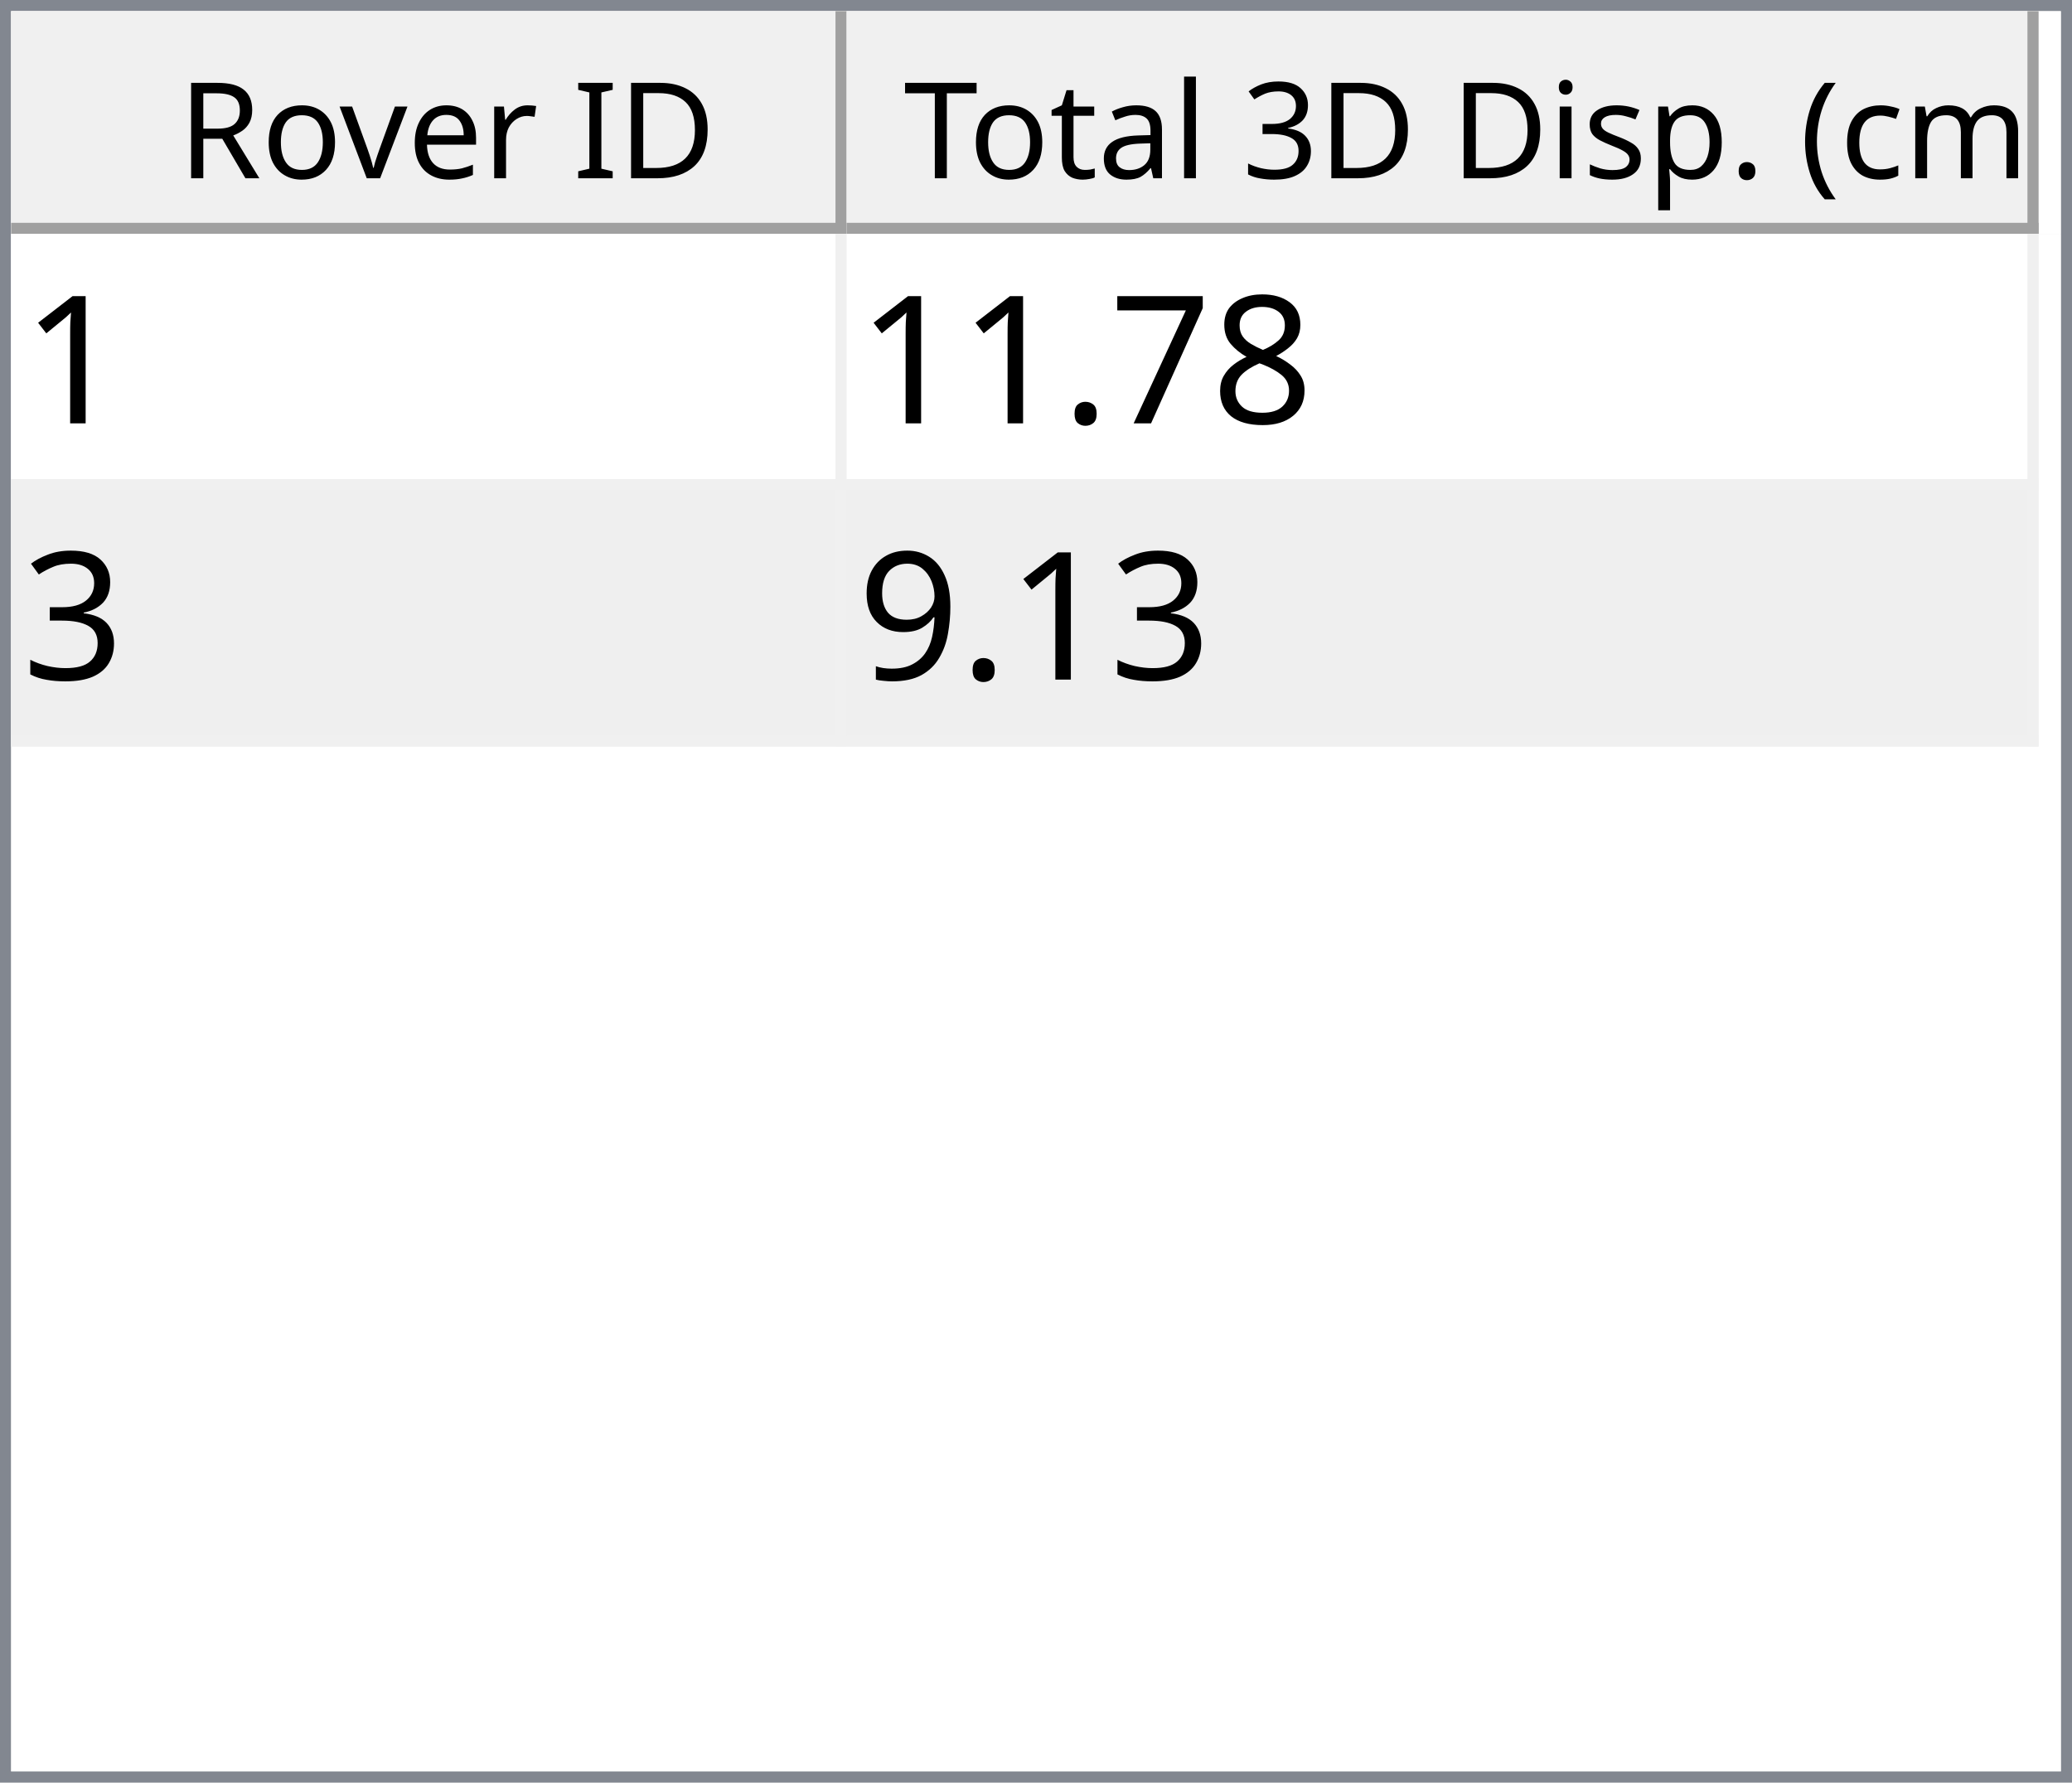
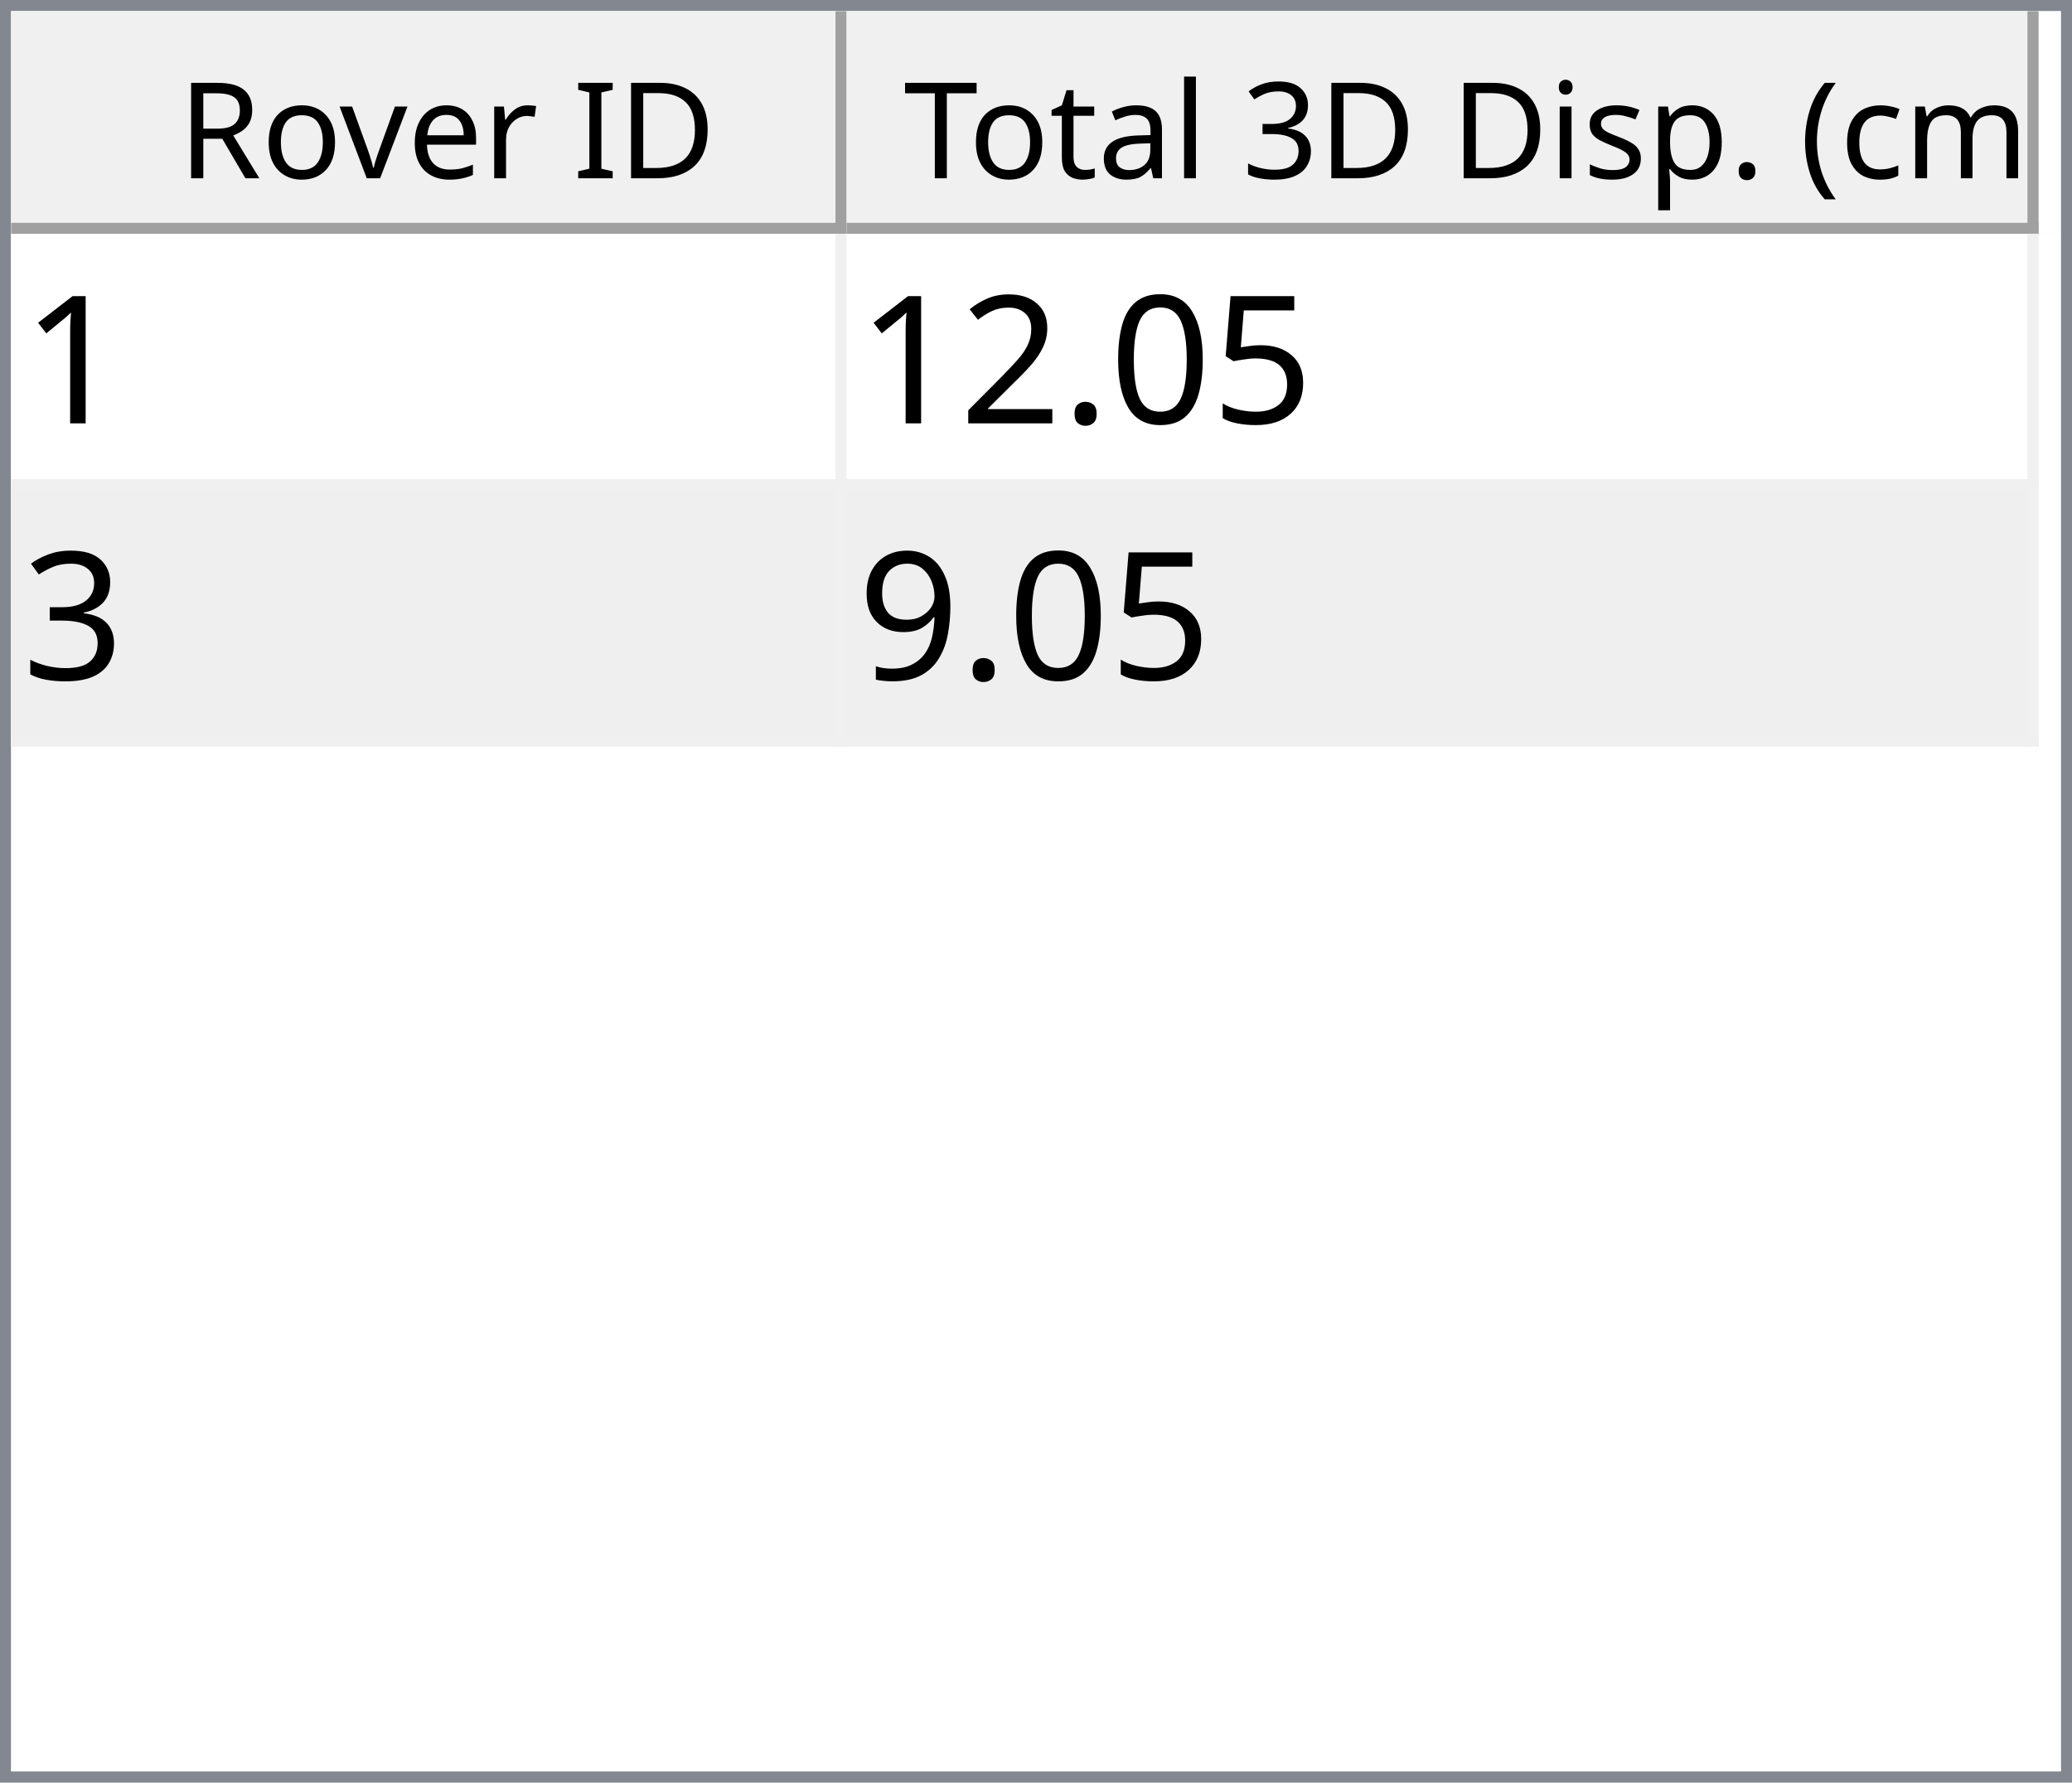
<svg xmlns="http://www.w3.org/2000/svg" style="fill-opacity:1; color-rendering:auto; color-interpolation:auto; text-rendering:auto; stroke:black; stroke-linecap:square; stroke-miterlimit:10; shape-rendering:auto; stroke-opacity:1; fill:black; stroke-dasharray:none; font-weight:normal; stroke-width:1; font-family:'Dialog'; font-style:normal; stroke-linejoin:miter; font-size:12px; stroke-dashoffset:0; image-rendering:auto;" width="186" height="160">
  <defs id="genericDefs" />
  <g>
    <defs id="defs1">
      <clipPath clipPathUnits="userSpaceOnUse" id="clipPath1">
        <path d="M0 0 L186 0 L186 160 L0 160 L0 0 Z" />
      </clipPath>
      <clipPath clipPathUnits="userSpaceOnUse" id="clipPath2">
        <path d="M0 0 L0 160 L186 160 L186 0 Z" />
      </clipPath>
      <clipPath clipPathUnits="userSpaceOnUse" id="clipPath3">
        <path d="M0 0 L0 20 L184 20 L184 0 Z" />
      </clipPath>
      <clipPath clipPathUnits="userSpaceOnUse" id="clipPath4">
        <path d="M0 0 L0 20 L75 20 L75 0 Z" />
      </clipPath>
      <clipPath clipPathUnits="userSpaceOnUse" id="clipPath5">
        <path d="M1 1 L1 19 L74 19 L74 1 Z" />
      </clipPath>
      <clipPath clipPathUnits="userSpaceOnUse" id="clipPath6">
        <path d="M0 0 L0 18 L73 18 L73 0 Z" />
      </clipPath>
      <clipPath clipPathUnits="userSpaceOnUse" id="clipPath7">
        <path d="M-0.5 -0.5 L-0.5 19.5 L74.5 19.5 L74.5 -0.5 Z" />
      </clipPath>
      <clipPath clipPathUnits="userSpaceOnUse" id="clipPath8">
        <path d="M0 0 L0 20 L107 20 L107 0 Z" />
      </clipPath>
      <clipPath clipPathUnits="userSpaceOnUse" id="clipPath9">
        <path d="M1 1 L1 19 L106 19 L106 1 Z" />
      </clipPath>
      <clipPath clipPathUnits="userSpaceOnUse" id="clipPath10">
        <path d="M0 0 L0 18 L105 18 L105 0 Z" />
      </clipPath>
      <clipPath clipPathUnits="userSpaceOnUse" id="clipPath11">
        <path d="M-0.5 -0.5 L-0.5 19.5 L106.5 19.5 L106.5 -0.5 Z" />
      </clipPath>
      <clipPath clipPathUnits="userSpaceOnUse" id="clipPath12">
        <path d="M0 0 L0 138 L184 138 L184 0 Z" />
      </clipPath>
      <clipPath clipPathUnits="userSpaceOnUse" id="clipPath13">
        <path d="M0 0 L0 46 L182 46 L182 0 Z" />
      </clipPath>
      <clipPath clipPathUnits="userSpaceOnUse" id="clipPath14">
        <path d="M-0.5 -0.5 L-0.5 45.5 L181.5 45.5 L181.5 -0.5 Z" />
      </clipPath>
      <clipPath clipPathUnits="userSpaceOnUse" id="clipPath15">
        <path d="M0 0 L0 22 L74 22 L74 0 Z" />
      </clipPath>
      <clipPath clipPathUnits="userSpaceOnUse" id="clipPath16">
        <path d="M0 0 L0 22 L106 22 L106 0 Z" />
      </clipPath>
      <font horiz-adv-x="64.551" id="font1">
        <font-face ascent="107.91" descent="25.098" units-per-em="100" style="font-style:normal; font-family:Segoe UI; font-weight:normal;" />
        <missing-glyph horiz-adv-x="64.551" d="M8.109 0 L8.109 68.266 L56.453 68.266 L56.453 0 L8.109 0 ZM15.328 7.234 L49.219 7.234 L49.219 61.031 L15.328 61.031 L15.328 7.234 Z" />
        <glyph unicode="D" horiz-adv-x="70.117" d="M9.188 0 L9.188 70.016 L28.516 70.016 Q65.531 70.016 65.531 35.891 Q65.531 19.672 55.25 9.836 Q44.969 0 27.734 0 L9.188 0 ZM17.391 62.594 L17.391 7.422 L27.828 7.422 Q41.609 7.422 49.273 14.797 Q56.938 22.172 56.938 35.688 Q56.938 62.594 28.328 62.594 L17.391 62.594 Z" />
        <glyph unicode="I" horiz-adv-x="26.611" d="M17.391 0 L9.188 0 L9.188 70.016 L17.391 70.016 L17.391 0 Z" />
        <glyph unicode=" " horiz-adv-x="27.393" d="" />
        <glyph unicode="r" horiz-adv-x="34.766" d="M34.188 41.891 Q32.078 43.5 28.125 43.5 Q23 43.5 19.555 38.672 Q16.109 33.844 16.109 25.484 L16.109 0 L8.109 0 L8.109 50 L16.109 50 L16.109 39.703 L16.312 39.703 Q18.016 44.969 21.531 47.922 Q25.047 50.875 29.391 50.875 Q32.516 50.875 34.188 50.203 L34.188 41.891 Z" />
        <glyph unicode="e" horiz-adv-x="52.295" d="M48.297 23 L12.984 23 Q13.188 14.656 17.484 10.109 Q21.781 5.562 29.297 5.562 Q37.75 5.562 44.828 11.141 L44.828 3.609 Q38.234 -1.172 27.391 -1.172 Q16.797 -1.172 10.742 5.641 Q4.688 12.453 4.688 24.812 Q4.688 36.469 11.305 43.82 Q17.922 51.172 27.734 51.172 Q37.547 51.172 42.922 44.828 Q48.297 38.484 48.297 27.203 L48.297 23 ZM40.094 29.781 Q40.047 36.719 36.75 40.578 Q33.453 44.438 27.594 44.438 Q21.922 44.438 17.969 40.383 Q14.016 36.328 13.094 29.781 L40.094 29.781 Z" />
        <glyph unicode="v" horiz-adv-x="47.9" d="M47.406 50 L27.484 0 L19.625 0 L0.688 50 L9.469 50 L22.172 13.672 Q23.578 9.672 23.922 6.688 L24.125 6.688 Q24.609 10.453 25.688 13.484 L38.969 50 L47.406 50 Z" />
        <glyph unicode="o" horiz-adv-x="58.594" d="M29 -1.172 Q17.922 -1.172 11.305 5.836 Q4.688 12.844 4.688 24.422 Q4.688 37.016 11.57 44.094 Q18.453 51.172 30.172 51.172 Q41.359 51.172 47.633 44.289 Q53.906 37.406 53.906 25.203 Q53.906 13.234 47.141 6.031 Q40.375 -1.172 29 -1.172 ZM29.594 44.438 Q21.875 44.438 17.383 39.188 Q12.891 33.938 12.891 24.703 Q12.891 15.828 17.43 10.695 Q21.969 5.562 29.594 5.562 Q37.359 5.562 41.531 10.594 Q45.703 15.625 45.703 24.906 Q45.703 34.281 41.531 39.359 Q37.359 44.438 29.594 44.438 Z" />
        <glyph unicode="R" horiz-adv-x="59.814" d="M59.375 0 L49.609 0 L37.891 19.625 Q36.281 22.359 34.766 24.289 Q33.25 26.219 31.664 27.438 Q30.078 28.656 28.25 29.219 Q26.422 29.781 24.125 29.781 L17.391 29.781 L17.391 0 L9.188 0 L9.188 70.016 L30.078 70.016 Q34.672 70.016 38.555 68.867 Q42.438 67.719 45.289 65.375 Q48.141 63.031 49.758 59.547 Q51.375 56.062 51.375 51.375 Q51.375 47.703 50.273 44.656 Q49.172 41.609 47.148 39.211 Q45.125 36.812 42.266 35.133 Q39.406 33.453 35.844 32.516 L35.844 32.328 Q37.594 31.547 38.891 30.547 Q40.188 29.547 41.359 28.18 Q42.531 26.812 43.68 25.078 Q44.828 23.344 46.234 21.047 L59.375 0 ZM17.391 62.594 L17.391 37.203 L28.516 37.203 Q31.594 37.203 34.203 38.133 Q36.812 39.062 38.719 40.797 Q40.625 42.531 41.703 45.047 Q42.781 47.562 42.781 50.688 Q42.781 56.297 39.141 59.445 Q35.5 62.594 28.609 62.594 L17.391 62.594 Z" />
        <glyph unicode=")" horiz-adv-x="30.176" d="M8.297 -15.922 L1.172 -15.922 Q16.406 2.344 16.406 26.812 Q16.406 51.469 1.078 70.016 L8.297 70.016 Q23.531 52.156 23.531 26.703 Q23.531 1.375 8.297 -15.922 Z" />
        <glyph unicode="m" horiz-adv-x="86.133" d="M79.109 0 L71.094 0 L71.094 28.719 Q71.094 37.016 68.531 40.727 Q65.969 44.438 59.906 44.438 Q54.781 44.438 51.195 39.75 Q47.609 35.062 47.609 28.516 L47.609 0 L39.594 0 L39.594 29.688 Q39.594 44.438 28.219 44.438 Q22.953 44.438 19.531 40.016 Q16.109 35.594 16.109 28.516 L16.109 0 L8.109 0 L8.109 50 L16.109 50 L16.109 42.094 L16.312 42.094 Q21.625 51.172 31.844 51.172 Q36.969 51.172 40.773 48.312 Q44.578 45.453 46 40.828 Q51.562 51.172 62.594 51.172 Q79.109 51.172 79.109 30.812 L79.109 0 Z" />
        <glyph unicode="c" horiz-adv-x="46.191" d="M42.188 2.297 Q36.422 -1.172 28.516 -1.172 Q17.828 -1.172 11.258 5.789 Q4.688 12.75 4.688 23.828 Q4.688 36.188 11.766 43.68 Q18.844 51.172 30.672 51.172 Q37.25 51.172 42.281 48.734 L42.281 40.531 Q36.719 44.438 30.375 44.438 Q22.703 44.438 17.797 38.945 Q12.891 33.453 12.891 24.516 Q12.891 15.719 17.508 10.641 Q22.125 5.562 29.891 5.562 Q36.422 5.562 42.188 9.906 L42.188 2.297 Z" />
        <glyph unicode="(" horiz-adv-x="30.176" d="M29.109 -15.922 L21.969 -15.922 Q6.844 1.375 6.844 26.703 Q6.844 52.156 21.969 70.016 L29.203 70.016 Q13.875 51.469 13.875 26.812 Q13.875 2.344 29.109 -15.922 Z" />
        <glyph unicode="." horiz-adv-x="21.68" d="M10.891 -1.078 Q8.641 -1.078 7.055 0.539 Q5.469 2.156 5.469 4.391 Q5.469 6.641 7.055 8.273 Q8.641 9.906 10.891 9.906 Q13.188 9.906 14.797 8.273 Q16.406 6.641 16.406 4.391 Q16.406 2.156 14.797 0.539 Q13.188 -1.078 10.891 -1.078 Z" />
        <glyph unicode="p" horiz-adv-x="58.789" d="M16.312 7.234 L16.109 7.234 L16.109 -23 L8.109 -23 L8.109 50 L16.109 50 L16.109 41.219 L16.312 41.219 Q22.219 51.172 33.594 51.172 Q43.266 51.172 48.688 44.461 Q54.109 37.75 54.109 26.469 Q54.109 13.922 48 6.375 Q41.891 -1.172 31.297 -1.172 Q21.578 -1.172 16.312 7.234 ZM16.109 27.391 L16.109 20.406 Q16.109 14.203 20.141 9.883 Q24.172 5.562 30.375 5.562 Q37.641 5.562 41.773 11.133 Q45.906 16.703 45.906 26.609 Q45.906 34.969 42.047 39.703 Q38.188 44.438 31.594 44.438 Q24.609 44.438 20.359 39.578 Q16.109 34.719 16.109 27.391 Z" />
        <glyph unicode="s" horiz-adv-x="42.432" d="M5.078 1.812 L5.078 10.406 Q11.625 5.562 19.484 5.562 Q30.031 5.562 30.031 12.594 Q30.031 14.594 29.125 15.992 Q28.219 17.391 26.68 18.461 Q25.141 19.531 23.07 20.383 Q21 21.234 18.609 22.172 Q15.281 23.484 12.766 24.828 Q10.25 26.172 8.57 27.859 Q6.891 29.547 6.031 31.695 Q5.172 33.844 5.172 36.719 Q5.172 40.234 6.789 42.945 Q8.406 45.656 11.086 47.484 Q13.766 49.312 17.211 50.242 Q20.656 51.172 24.312 51.172 Q30.812 51.172 35.938 48.922 L35.938 40.828 Q30.422 44.438 23.25 44.438 Q21 44.438 19.195 43.922 Q17.391 43.406 16.094 42.477 Q14.797 41.547 14.086 40.258 Q13.375 38.969 13.375 37.406 Q13.375 35.453 14.086 34.133 Q14.797 32.812 16.164 31.789 Q17.531 30.766 19.484 29.938 Q21.438 29.109 23.922 28.125 Q27.25 26.859 29.883 25.516 Q32.516 24.172 34.375 22.484 Q36.234 20.797 37.234 18.602 Q38.234 16.406 38.234 13.375 Q38.234 9.672 36.602 6.938 Q34.969 4.203 32.234 2.398 Q29.5 0.594 25.93 -0.289 Q22.359 -1.172 18.453 -1.172 Q10.75 -1.172 5.078 1.812 Z" />
        <glyph unicode="i" horiz-adv-x="24.219" d="M12.203 62.703 Q10.062 62.703 8.547 64.164 Q7.031 65.625 7.031 67.875 Q7.031 70.125 8.547 71.609 Q10.062 73.094 12.203 73.094 Q14.406 73.094 15.945 71.609 Q17.484 70.125 17.484 67.875 Q17.484 65.719 15.945 64.211 Q14.406 62.703 12.203 62.703 ZM16.109 0 L8.109 0 L8.109 50 L16.109 50 L16.109 0 Z" />
        <glyph unicode="3" horiz-adv-x="53.906" d="M46.531 19.828 Q46.531 15.094 44.75 11.211 Q42.969 7.328 39.719 4.57 Q36.469 1.812 31.93 0.297 Q27.391 -1.219 21.922 -1.219 Q11.922 -1.219 6 2.594 L6 11.188 Q13.094 5.609 22.219 5.609 Q25.875 5.609 28.828 6.539 Q31.781 7.469 33.906 9.227 Q36.031 10.984 37.18 13.477 Q38.328 15.969 38.328 19.094 Q38.328 32.812 18.797 32.812 L12.984 32.812 L12.984 39.594 L18.5 39.594 Q35.797 39.594 35.797 52.484 Q35.797 64.406 22.609 64.406 Q15.188 64.406 8.688 59.422 L8.688 67.188 Q15.375 71.188 24.609 71.188 Q29 71.188 32.57 69.969 Q36.141 68.75 38.68 66.555 Q41.219 64.359 42.609 61.281 Q44 58.203 44 54.5 Q44 40.672 30.031 36.719 L30.031 36.531 Q33.594 36.141 36.625 34.797 Q39.656 33.453 41.852 31.305 Q44.047 29.156 45.289 26.25 Q46.531 23.344 46.531 19.828 Z" />
        <glyph unicode="l" horiz-adv-x="24.219" d="M16.109 0 L8.109 0 L8.109 74.031 L16.109 74.031 L16.109 0 Z" />
        <glyph unicode="a" horiz-adv-x="50.879" d="M43.891 0 L35.891 0 L35.891 7.812 L35.688 7.812 Q30.469 -1.172 20.312 -1.172 Q12.844 -1.172 8.617 2.781 Q4.391 6.734 4.391 13.281 Q4.391 27.297 20.906 29.594 L35.891 31.688 Q35.891 44.438 25.594 44.438 Q16.547 44.438 9.281 38.281 L9.281 46.484 Q16.656 51.172 26.266 51.172 Q43.891 51.172 43.891 32.516 L43.891 0 ZM35.891 25.297 L23.828 23.641 Q18.266 22.859 15.43 20.875 Q12.594 18.891 12.594 13.875 Q12.594 10.203 15.211 7.883 Q17.828 5.562 22.172 5.562 Q28.125 5.562 32.008 9.742 Q35.891 13.922 35.891 20.312 L35.891 25.297 Z" />
        <glyph unicode="t" horiz-adv-x="33.887" d="M31.297 0.484 Q28.469 -1.078 23.828 -1.078 Q10.688 -1.078 10.688 13.578 L10.688 43.172 L2.094 43.172 L2.094 50 L10.688 50 L10.688 62.203 L18.703 64.797 L18.703 50 L31.297 50 L31.297 43.172 L18.703 43.172 L18.703 14.984 Q18.703 9.969 20.414 7.82 Q22.125 5.672 26.078 5.672 Q29.109 5.672 31.297 7.328 L31.297 0.484 Z" />
        <glyph unicode="T" horiz-adv-x="52.393" d="M50.594 62.594 L30.375 62.594 L30.375 0 L22.172 0 L22.172 62.594 L2 62.594 L2 70.016 L50.594 70.016 L50.594 62.594 Z" />
      </font>
      <font horiz-adv-x="75.0" id="font2">
        <font-face ascent="100.537" descent="21.973" units-per-em="100" style="font-style:normal; font-family:sans-serif; font-weight:normal;" />
        <missing-glyph horiz-adv-x="75.0" d="M12.5 0 L12.5 62.5 L62.5 62.5 L62.5 0 L12.5 0 ZM14.062 1.562 L60.938 1.562 L60.938 60.938 L14.062 60.938 L14.062 1.562 Z" />
        <glyph unicode="1" horiz-adv-x="55.615" d="M37.25 0 L28.469 0 L28.469 56 Q25.297 52.984 20.141 49.953 Q14.984 46.922 10.891 45.406 L10.891 53.906 Q18.266 57.375 23.781 62.305 Q29.297 67.234 31.594 71.875 L37.25 71.875 L37.25 0 Z" />
-         <glyph unicode="8" horiz-adv-x="55.615" d="M17.672 38.812 Q12.203 40.828 9.57 44.539 Q6.938 48.25 6.938 53.422 Q6.938 61.234 12.555 66.555 Q18.172 71.875 27.484 71.875 Q36.859 71.875 42.578 66.43 Q48.297 60.984 48.297 53.172 Q48.297 48.188 45.68 44.508 Q43.062 40.828 37.75 38.812 Q44.344 36.672 47.781 31.883 Q51.219 27.094 51.219 20.453 Q51.219 11.281 44.727 5.031 Q38.234 -1.219 27.641 -1.219 Q17.047 -1.219 10.547 5.055 Q4.047 11.328 4.047 20.703 Q4.047 27.688 7.594 32.398 Q11.141 37.109 17.672 38.812 ZM15.922 53.719 Q15.922 48.641 19.195 45.414 Q22.469 42.188 27.688 42.188 Q32.766 42.188 36.016 45.383 Q39.266 48.578 39.266 53.219 Q39.266 58.062 35.914 61.359 Q32.562 64.656 27.594 64.656 Q22.562 64.656 19.242 61.43 Q15.922 58.203 15.922 53.719 ZM13.094 20.656 Q13.094 16.891 14.875 13.375 Q16.656 9.859 20.172 7.93 Q23.688 6 27.734 6 Q34.031 6 38.133 10.055 Q42.234 14.109 42.234 20.359 Q42.234 26.703 38.016 30.859 Q33.797 35.016 27.438 35.016 Q21.234 35.016 17.164 30.914 Q13.094 26.812 13.094 20.656 Z" />
-         <glyph unicode="7" horiz-adv-x="55.615" d="M4.734 62.203 L4.734 70.656 L51.078 70.656 L51.078 63.812 Q44.234 56.547 37.523 44.484 Q30.812 32.422 27.156 19.672 Q24.516 10.688 23.781 0 L14.75 0 Q14.891 8.453 18.062 20.414 Q21.234 32.375 27.172 43.484 Q33.109 54.594 39.797 62.203 L4.734 62.203 Z" />
+         <glyph unicode="5" horiz-adv-x="55.615" d="M4.156 18.75 L13.375 19.531 Q14.406 12.797 18.141 9.398 Q21.875 6 27.156 6 Q33.5 6 37.891 10.789 Q42.281 15.578 42.281 23.484 Q42.281 31 38.062 35.352 Q33.844 39.703 27 39.703 Q22.75 39.703 19.336 37.773 Q15.922 35.844 13.969 32.766 L5.719 33.844 L12.641 70.609 L48.25 70.609 L48.25 62.203 L19.672 62.203 L15.828 42.969 Q22.266 47.469 29.344 47.469 Q38.719 47.469 45.164 40.969 Q51.609 34.469 51.609 24.266 Q51.609 14.547 45.953 7.469 Q39.062 -1.219 27.156 -1.219 Q17.391 -1.219 11.211 4.25 Q5.031 9.719 4.156 18.75 Z" />
+         <glyph unicode="0" horiz-adv-x="55.615" d="M4.156 35.297 Q4.156 48 6.766 55.742 Q9.375 63.484 14.523 67.68 Q19.672 71.875 27.484 71.875 Q33.25 71.875 37.594 69.555 Q41.938 67.234 44.773 62.867 Q47.609 58.5 49.219 52.227 Q50.828 45.953 50.828 35.297 Q50.828 22.703 48.242 14.969 Q45.656 7.234 40.508 3.008 Q35.359 -1.219 27.484 -1.219 Q17.141 -1.219 11.234 6.203 Q4.156 15.141 4.156 35.297 ZM13.188 35.297 Q13.188 17.672 17.312 11.836 Q21.438 6 27.484 6 Q33.547 6 37.672 11.859 Q41.797 17.719 41.797 35.297 Q41.797 52.984 37.672 58.789 Q33.547 64.594 27.391 64.594 Q21.344 64.594 17.719 59.469 Q13.188 52.938 13.188 35.297 Z" />
        <glyph unicode="." horiz-adv-x="27.783" d="M9.078 0 L9.078 10.016 L19.094 10.016 L19.094 0 L9.078 0 Z" />
+         <glyph unicode="2" horiz-adv-x="55.615" d="M50.344 8.453 L50.344 0 L3.031 0 Q2.938 3.172 4.047 6.109 Q5.859 10.938 9.836 15.625 Q13.812 20.312 21.344 26.469 Q33.016 36.031 37.117 41.625 Q41.219 47.219 41.219 52.203 Q41.219 57.422 37.477 61.008 Q33.734 64.594 27.734 64.594 Q21.391 64.594 17.578 60.789 Q13.766 56.984 13.719 50.25 L4.688 51.172 Q5.609 61.281 11.664 66.578 Q17.719 71.875 27.938 71.875 Q38.234 71.875 44.242 66.164 Q50.25 60.453 50.25 52 Q50.25 47.703 48.492 43.555 Q46.734 39.406 42.656 34.812 Q38.578 30.219 29.109 22.219 Q21.188 15.578 18.945 13.211 Q16.703 10.844 15.234 8.453 L50.344 8.453 Z" />
        <glyph unicode="3" horiz-adv-x="55.615" d="M4.203 18.891 L12.984 20.062 Q14.5 12.594 18.141 9.297 Q21.781 6 27 6 Q33.203 6 37.477 10.297 Q41.75 14.594 41.75 20.953 Q41.75 27 37.797 30.93 Q33.844 34.859 27.734 34.859 Q25.25 34.859 21.531 33.891 L22.516 41.609 Q23.391 41.5 23.922 41.5 Q29.547 41.5 34.039 44.43 Q38.531 47.359 38.531 53.469 Q38.531 58.297 35.258 61.477 Q31.984 64.656 26.812 64.656 Q21.688 64.656 18.266 61.43 Q14.844 58.203 13.875 51.766 L5.078 53.328 Q6.688 62.156 12.398 67.016 Q18.109 71.875 26.609 71.875 Q32.469 71.875 37.398 69.359 Q42.328 66.844 44.945 62.5 Q47.562 58.156 47.562 53.266 Q47.562 48.641 45.07 44.828 Q42.578 41.016 37.703 38.766 Q44.047 37.312 47.562 32.695 Q51.078 28.078 51.078 21.141 Q51.078 11.766 44.242 5.25 Q37.406 -1.266 26.953 -1.266 Q17.531 -1.266 11.305 4.352 Q5.078 9.969 4.203 18.891 Z" />
        <glyph unicode="9" horiz-adv-x="55.615" d="M5.469 16.547 L13.922 17.328 Q14.984 11.375 18.016 8.688 Q21.047 6 25.781 6 Q29.828 6 32.883 7.859 Q35.938 9.719 37.891 12.82 Q39.844 15.922 41.164 21.195 Q42.484 26.469 42.484 31.938 Q42.484 32.516 42.438 33.688 Q39.797 29.5 35.234 26.883 Q30.672 24.266 25.344 24.266 Q16.453 24.266 10.305 30.711 Q4.156 37.156 4.156 47.703 Q4.156 58.594 10.578 65.234 Q17 71.875 26.656 71.875 Q33.641 71.875 39.43 68.117 Q45.219 64.359 48.219 57.398 Q51.219 50.438 51.219 37.25 Q51.219 23.531 48.242 15.406 Q45.266 7.281 39.383 3.031 Q33.5 -1.219 25.594 -1.219 Q17.188 -1.219 11.867 3.445 Q6.547 8.109 5.469 16.547 ZM41.453 48.141 Q41.453 55.719 37.43 60.156 Q33.406 64.594 27.734 64.594 Q21.875 64.594 17.531 59.812 Q13.188 55.031 13.188 47.406 Q13.188 40.578 17.312 36.305 Q21.438 32.031 27.484 32.031 Q33.594 32.031 37.523 36.305 Q41.453 40.578 41.453 48.141 Z" />
      </font>
    </defs>
    <g style="fill:white; stroke:white;">
      <rect x="0" y="0" width="186" style="clip-path:url(#clipPath1); stroke:none;" height="160" />
    </g>
    <g style="fill:white; text-rendering:optimizeSpeed; color-rendering:optimizeSpeed; image-rendering:optimizeSpeed; shape-rendering:crispEdges; stroke:white; color-interpolation:sRGB;">
      <rect x="0" width="186" height="160" y="0" style="stroke:none;" />
      <path style="stroke:none;" d="M0 160 L186 160 L186 0 L0 0 Z" />
    </g>
    <g style="fill:rgb(240,240,240); font-family:'Segoe UI'; stroke:rgb(240,240,240);">
      <rect x="0" y="0" width="186" style="clip-path:url(#clipPath2); stroke:none;" height="160" />
    </g>
    <g style="fill:rgb(130,135,144); font-family:'Segoe UI'; stroke:rgb(130,135,144);">
      <path d="M0 0 L186 0 L186 160 L0 160 L0 0 ZM1 1 L185 1 L185 159 L1 159 L1 1 Z" style="fill-rule:evenodd; clip-path:url(#clipPath2); stroke:none;" />
    </g>
    <g style="fill:white; font-family:'Segoe UI'; stroke:white;" transform="translate(1,1)">
      <rect x="0" y="0" width="184" style="clip-path:url(#clipPath3); stroke:none;" height="20" />
    </g>
    <g style="fill:rgb(240,240,240); font-family:'Segoe UI'; stroke:rgb(240,240,240);" transform="translate(1,1)">
      <rect x="0" y="0" width="75" style="clip-path:url(#clipPath4); stroke:none;" height="20" />
    </g>
    <g style="font-family:'Segoe UI';" transform="translate(2,2)">
      <text x="14" xml:space="preserve" y="14" style="clip-path:url(#clipPath6); stroke:none;">Rover ID</text>
    </g>
    <g style="fill:rgb(160,160,160); font-family:'Segoe UI'; stroke:rgb(160,160,160); stroke-linejoin:bevel;" transform="translate(1.5,1.5)">
      <line x1="74" x2="74" y1="0" style="fill:none; clip-path:url(#clipPath7);" y2="19" />
    </g>
    <g style="fill:rgb(160,160,160); font-family:'Segoe UI'; stroke:rgb(160,160,160); stroke-linejoin:bevel;" transform="matrix(1,0,0,1,1,1) translate(0.5,0.5)">
      <line x1="0" x2="74" y1="19" style="fill:none; clip-path:url(#clipPath7);" y2="19" />
    </g>
    <g style="fill:rgb(240,240,240); font-family:'Segoe UI'; stroke:rgb(240,240,240);" transform="translate(76,1)">
      <rect x="0" y="0" width="107" style="clip-path:url(#clipPath8); stroke:none;" height="20" />
    </g>
    <g style="font-family:'Segoe UI';" transform="translate(77,2)">
      <text x="1" xml:space="preserve" y="14" style="clip-path:url(#clipPath10); stroke:none;"> Total 3D Disp. (cm)</text>
    </g>
    <g style="fill:rgb(160,160,160); font-family:'Segoe UI'; stroke:rgb(160,160,160); stroke-linejoin:bevel;" transform="translate(76.5,1.5)">
      <line x1="106" x2="106" y1="0" style="fill:none; clip-path:url(#clipPath11);" y2="19" />
    </g>
    <g style="fill:rgb(160,160,160); font-family:'Segoe UI'; stroke:rgb(160,160,160); stroke-linejoin:bevel;" transform="matrix(1,0,0,1,76,1) translate(0.5,0.5)">
      <line x1="0" x2="106" y1="19" style="fill:none; clip-path:url(#clipPath11);" y2="19" />
    </g>
    <g style="fill:white; font-family:'Segoe UI'; stroke:white;" transform="translate(1,21)">
      <rect x="0" y="0" width="184" style="clip-path:url(#clipPath12); stroke:none;" height="138" />
    </g>
    <g style="fill:rgb(240,240,240); font-size:16px; font-family:sans-serif; stroke:rgb(240,240,240);" transform="translate(1,21)">
      <rect x="0" y="0" width="182" style="clip-path:url(#clipPath13); stroke:none;" height="46" />
      <line transform="translate(0.5,0.5)" x1="0" x2="181" y1="22" style="clip-path:url(#clipPath14); fill:none; stroke-linejoin:bevel;" y2="22" />
    </g>
    <g transform="matrix(1,0,0,1,1,21) translate(0.5,0.5)" style="fill:rgb(240,240,240); font-size:16px; font-family:sans-serif; stroke:rgb(240,240,240); stroke-linejoin:bevel;">
      <line x1="0" x2="181" y1="45" style="fill:none; clip-path:url(#clipPath14);" y2="45" />
    </g>
    <g transform="matrix(1,0,0,1,1,21) translate(0.5,0.5)" style="fill:rgb(240,240,240); font-size:16px; font-family:sans-serif; stroke:rgb(240,240,240); stroke-linejoin:bevel;">
      <line x1="74" x2="74" y1="0" style="fill:none; clip-path:url(#clipPath14);" y2="45" />
    </g>
    <g transform="matrix(1,0,0,1,1,21) translate(0.5,0.5)" style="fill:rgb(240,240,240); font-size:16px; font-family:sans-serif; stroke:rgb(240,240,240); stroke-linejoin:bevel;">
      <line x1="181" x2="181" y1="0" style="fill:none; clip-path:url(#clipPath14);" y2="45" />
    </g>
    <g style="fill:white; font-size:16px; font-family:sans-serif; stroke:white;" transform="matrix(1,0,0,1,1,21)">
      <rect x="0" y="0" width="74" style="clip-path:url(#clipPath15); stroke:none;" height="22" />
      <text x="1" y="17" style="fill:black; clip-path:url(#clipPath15); stroke:none;" xml:space="preserve">1</text>
    </g>
    <g style="fill:white; font-size:16px; font-family:sans-serif; stroke:white;" transform="matrix(1,0,0,1,1,21) translate(75,0)">
      <rect x="0" y="0" width="106" style="clip-path:url(#clipPath16); stroke:none;" height="22" />
-       <text x="1" y="17" style="fill:black; clip-path:url(#clipPath16); stroke:none;" xml:space="preserve">11.78</text>
+       <text x="1" y="17" style="fill:black; clip-path:url(#clipPath16); stroke:none;" xml:space="preserve">12.05</text>
    </g>
    <g style="fill:rgb(239,239,239); font-size:16px; font-family:sans-serif; stroke:rgb(239,239,239);" transform="matrix(1,0,0,1,1,21) translate(0,23)">
      <rect x="0" y="0" width="74" style="clip-path:url(#clipPath15); stroke:none;" height="22" />
      <text x="1" y="17" style="fill:black; clip-path:url(#clipPath15); stroke:none;" xml:space="preserve">3</text>
    </g>
    <g style="fill:rgb(239,239,239); font-size:16px; font-family:sans-serif; stroke:rgb(239,239,239);" transform="matrix(1,0,0,1,1,21) translate(75,23)">
      <rect x="0" y="0" width="106" style="clip-path:url(#clipPath16); stroke:none;" height="22" />
-       <text x="1" y="17" style="fill:black; clip-path:url(#clipPath16); stroke:none;" xml:space="preserve">9.13</text>
+       <text x="1" y="17" style="fill:black; clip-path:url(#clipPath16); stroke:none;" xml:space="preserve">9.05</text>
    </g>
  </g>
</svg>
